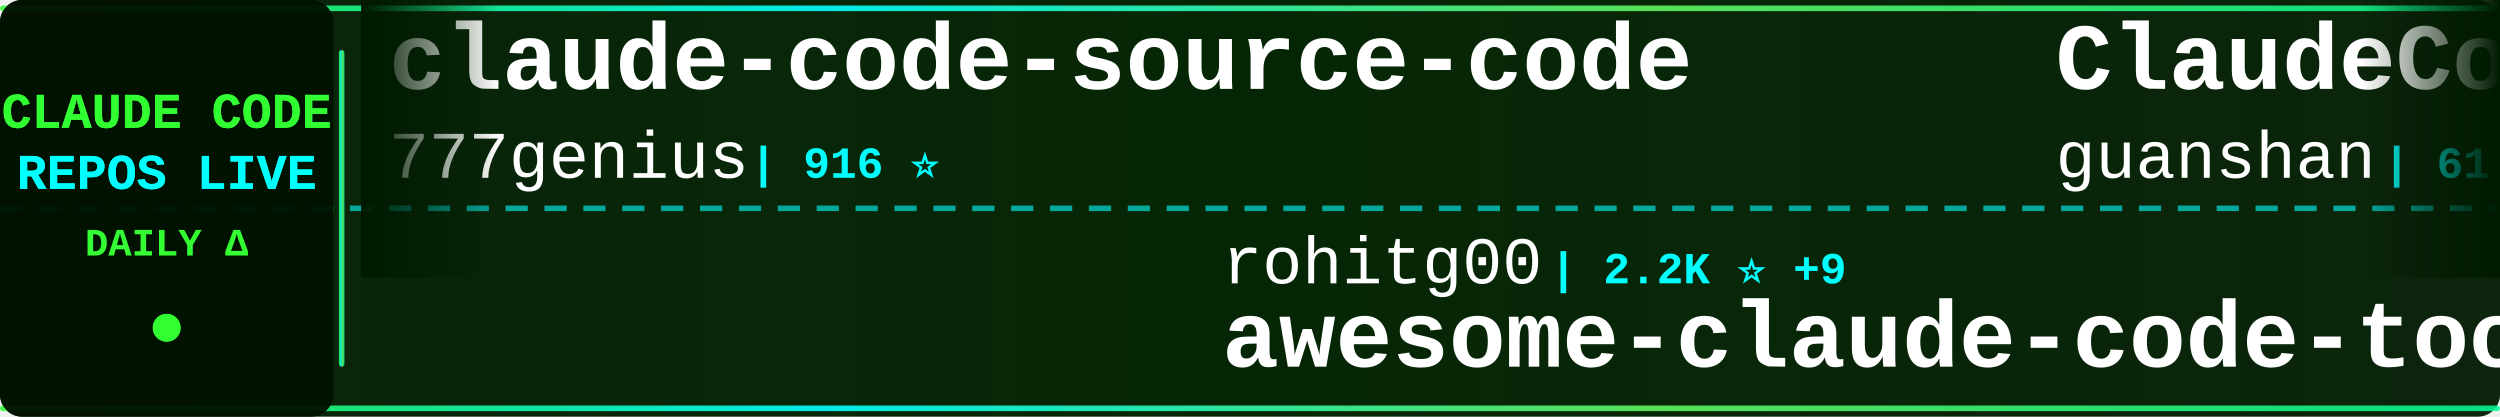
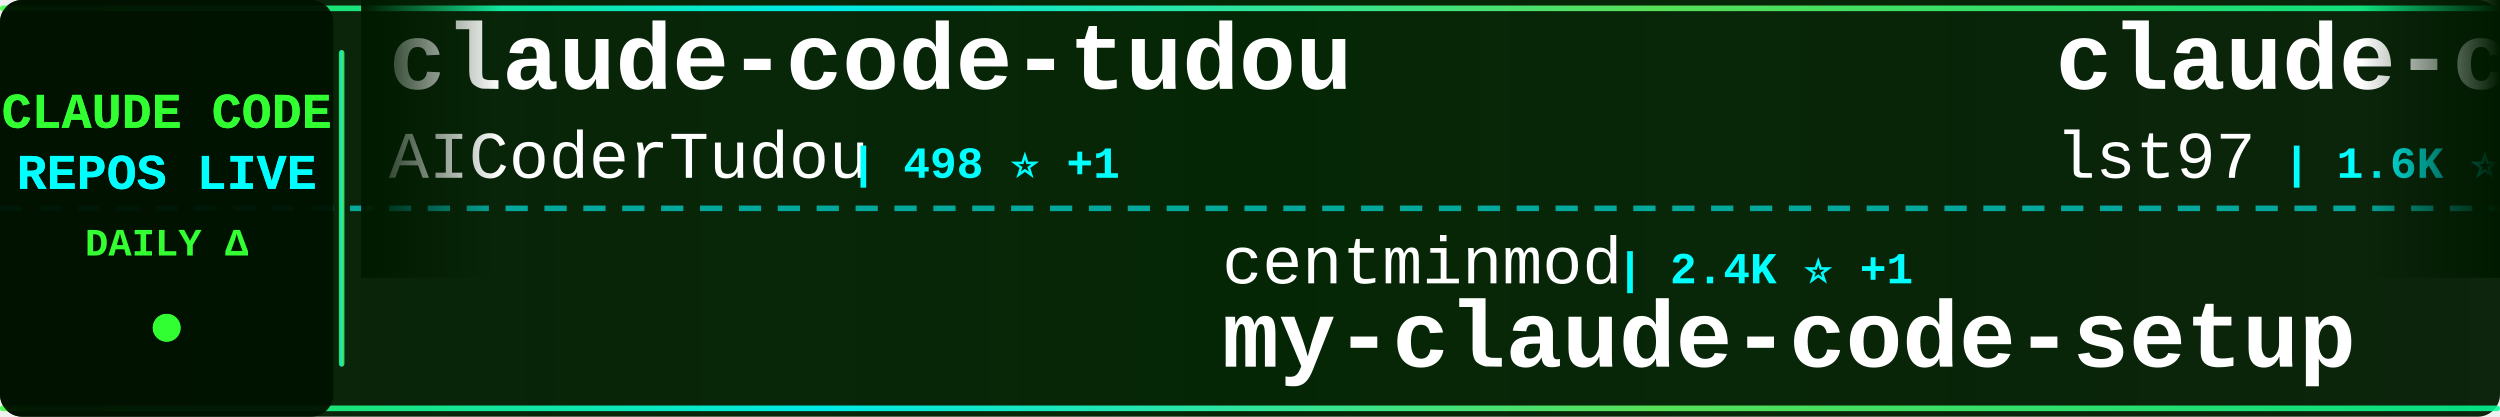
<svg xmlns="http://www.w3.org/2000/svg" width="900" height="150">
  <defs>
    <linearGradient id="tickerBg" x1="0%" y1="0%" x2="100%" y2="0%">
      <stop offset="0%" style="stop-color:#001a00;stop-opacity:0.95" />
      <stop offset="50%" style="stop-color:#002200;stop-opacity:0.98" />
      <stop offset="100%" style="stop-color:#001a00;stop-opacity:0.95" />
    </linearGradient>
    <linearGradient id="borderGrad" x1="0%" y1="0%" x2="100%" y2="0%">
      <stop offset="0%" style="stop-color:#33ff33;stop-opacity:0.85">
        <animate attributeName="stop-opacity" values="0.85;1;0.85" dur="2s" repeatCount="indefinite" />
      </stop>
      <stop offset="33%" style="stop-color:#00ffff;stop-opacity:0.9">
        <animate attributeName="stop-opacity" values="0.9;1;0.9" dur="2.2s" repeatCount="indefinite" />
      </stop>
      <stop offset="66%" style="stop-color:#66ff66;stop-opacity:0.85">
        <animate attributeName="stop-opacity" values="0.85;1;0.85" dur="1.8s" repeatCount="indefinite" />
      </stop>
      <stop offset="100%" style="stop-color:#00ff99;stop-opacity:0.85">
        <animate attributeName="stop-opacity" values="0.85;1;0.85" dur="2s" repeatCount="indefinite" />
      </stop>
    </linearGradient>
    <filter id="textGlow">
      <feGaussianBlur stdDeviation="0.1" result="coloredBlur" />
      <feMerge>
        <feMergeNode in="coloredBlur" />
        <feMergeNode in="SourceGraphic" />
      </feMerge>
    </filter>
    <filter id="metricGlow">
      <feGaussianBlur stdDeviation="0.2" result="coloredBlur" />
      <feMerge>
        <feMergeNode in="coloredBlur" />
        <feMergeNode in="SourceGraphic" />
      </feMerge>
    </filter>
    <linearGradient id="leftFade" x1="0%" y1="0%" x2="100%" y2="0%">
      <stop offset="0%" style="stop-color:#001a00;stop-opacity:1" />
      <stop offset="100%" style="stop-color:#001a00;stop-opacity:0" />
    </linearGradient>
    <linearGradient id="rightFade" x1="0%" y1="0%" x2="100%" y2="0%">
      <stop offset="0%" style="stop-color:#001a00;stop-opacity:0" />
      <stop offset="100%" style="stop-color:#001a00;stop-opacity:1" />
    </linearGradient>
  </defs>
  <rect width="900" height="150" fill="url(#tickerBg)" rx="8" />
  <rect x="0" y="2" width="900" height="2" fill="url(#borderGrad)" rx="1" />
  <rect x="0" y="146" width="900" height="2" fill="url(#borderGrad)" rx="1" />
  <line x1="0" y1="75" x2="900" y2="75" stroke="#00ffff" stroke-width="2" stroke-dasharray="8 6" opacity="0.6" />
  <rect x="0" y="0" width="120" height="150" fill="#001100" opacity="0.95" rx="8" />
  <text x="60" y="46" font-family="'Courier New', monospace" font-size="18" font-weight="bold" fill="#33ff33" text-anchor="middle" filter="url(#textGlow)">
    CLAUDE CODE
  </text>
  <text x="60" y="68" font-family="'Courier New', monospace" font-size="18" font-weight="bold" fill="#00ffff" text-anchor="middle" filter="url(#textGlow)">
    REPOS LIVE
  </text>
  <text x="60" y="92" font-family="'Courier New', monospace" font-size="14" font-weight="bold" fill="#33ff33" text-anchor="middle">
    DAILY Δ
  </text>
  <circle cx="60" cy="118" r="5" fill="#33ff33" filter="url(#metricGlow)">
    <animate attributeName="r" values="4;6;4" dur="1.5s" repeatCount="indefinite" />
    <animate attributeName="opacity" values="0.6;1;0.6" dur="1.5s" repeatCount="indefinite" />
  </circle>
  <rect x="122" y="18" width="2" height="114" fill="url(#borderGrad)" rx="1" />
  <clipPath id="tickerClip">
    <rect x="130" y="0" width="770" height="150" />
  </clipPath>
  <g clip-path="url(#tickerClip)">
    <g id="tickerItems">
      <animateTransform attributeName="transform" attributeType="XML" type="translate" from="0 0" to="-3000 0" dur="54s" repeatCount="indefinite" />
      <g transform="translate(0, 0)">
-         <text x="140" y="32" font-family="'Courier New', monospace" font-size="34" font-weight="bold" fill="#ffffff">claude-code-source-code</text>
-         <text x="140" y="64" font-family="'Courier New', monospace" font-size="24" font-weight="normal" fill="#ffffff" opacity="1.0">777genius</text>
-         <text x="270" y="64" font-family="'Courier New', monospace" font-size="16" font-weight="bold" fill="#00ffff"> | 916 ⭐</text>
+         <text x="140" y="32" font-family="'Courier New', monospace" font-size="34" font-weight="bold" fill="#ffffff">claude-code-tudou</text>
+         <text x="140" y="64" font-family="'Courier New', monospace" font-size="24" font-weight="normal" fill="#ffffff" opacity="1.0">AICoderTudou</text>
+         <text x="306" y="64" font-family="'Courier New', monospace" font-size="16" font-weight="bold" fill="#00ffff"> | 498 ⭐ +1</text>
      </g>
      <g transform="translate(300, 0)">
-         <text x="140" y="102" font-family="'Courier New', monospace" font-size="24" font-weight="normal" fill="#ffffff" opacity="1.0">rohitg00</text>
-         <text x="258" y="102" font-family="'Courier New', monospace" font-size="16" font-weight="bold" fill="#00ffff"> | 2.2K ⭐ +9</text>
-         <text x="140" y="132" font-family="'Courier New', monospace" font-size="34" font-weight="bold" fill="#ffffff">awesome-claude-code-tool...</text>
+         <text x="140" y="102" font-family="'Courier New', monospace" font-size="24" font-weight="normal" fill="#ffffff" opacity="1.0">centminmod</text>
+         <text x="282" y="102" font-family="'Courier New', monospace" font-size="16" font-weight="bold" fill="#00ffff"> | 2.4K ⭐ +1</text>
+         <text x="140" y="132" font-family="'Courier New', monospace" font-size="34" font-weight="bold" fill="#ffffff">my-claude-code-setup</text>
      </g>
      <g transform="translate(600, 0)">
-         <text x="140" y="32" font-family="'Courier New', monospace" font-size="34" font-weight="bold" fill="#ffffff">ClaudeCode</text>
-         <text x="140" y="64" font-family="'Courier New', monospace" font-size="24" font-weight="normal" fill="#ffffff" opacity="1.0">guanshan</text>
-         <text x="258" y="64" font-family="'Courier New', monospace" font-size="16" font-weight="bold" fill="#00ffff"> | 61 ⭐</text>
+         <text x="140" y="32" font-family="'Courier New', monospace" font-size="34" font-weight="bold" fill="#ffffff">claude-code-sub-agents</text>
+         <text x="140" y="64" font-family="'Courier New', monospace" font-size="24" font-weight="normal" fill="#ffffff" opacity="1.0">lst97</text>
+         <text x="222" y="64" font-family="'Courier New', monospace" font-size="16" font-weight="bold" fill="#00ffff"> | 1.6K ⭐</text>
      </g>
      <g transform="translate(900, 0)">
-         <text x="140" y="102" font-family="'Courier New', monospace" font-size="24" font-weight="normal" fill="#ffffff" opacity="1.0">Maciek-roboblog</text>
-         <text x="342" y="102" font-family="'Courier New', monospace" font-size="16" font-weight="bold" fill="#00ffff"> | 8.3K ⭐ +11</text>
-         <text x="140" y="132" font-family="'Courier New', monospace" font-size="34" font-weight="bold" fill="#ffffff">Claude-Code-Usage-Monito...</text>
+         <text x="140" y="102" font-family="'Courier New', monospace" font-size="24" font-weight="normal" fill="#ffffff" opacity="1.0">kodu-ai</text>
+         <text x="246" y="102" font-family="'Courier New', monospace" font-size="16" font-weight="bold" fill="#00ffff"> | 5.3K ⭐ +1</text>
+         <text x="140" y="132" font-family="'Courier New', monospace" font-size="34" font-weight="bold" fill="#ffffff">claude-coder</text>
      </g>
      <g transform="translate(1200, 0)">
-         <text x="140" y="32" font-family="'Courier New', monospace" font-size="34" font-weight="bold" fill="#ffffff">Claude-Code-Game-Studios</text>
-         <text x="140" y="64" font-family="'Courier New', monospace" font-size="24" font-weight="normal" fill="#ffffff" opacity="1.0">Donchitos</text>
-         <text x="270" y="64" font-family="'Courier New', monospace" font-size="16" font-weight="bold" fill="#00ffff"> | 22.4K ⭐ +33</text>
+         <text x="140" y="32" font-family="'Courier New', monospace" font-size="34" font-weight="bold" fill="#ffffff">ECC</text>
+         <text x="140" y="64" font-family="'Courier New', monospace" font-size="24" font-weight="normal" fill="#ffffff" opacity="1.0">affaan-m</text>
+         <text x="258" y="64" font-family="'Courier New', monospace" font-size="16" font-weight="bold" fill="#00ffff"> | 223.1K ⭐ +479</text>
      </g>
      <g transform="translate(1500, 0)">
-         <text x="140" y="102" font-family="'Courier New', monospace" font-size="24" font-weight="normal" fill="#ffffff" opacity="1.0">davila7</text>
-         <text x="246" y="102" font-family="'Courier New', monospace" font-size="16" font-weight="bold" fill="#00ffff"> | 28.3K ⭐ +15</text>
-         <text x="140" y="132" font-family="'Courier New', monospace" font-size="34" font-weight="bold" fill="#ffffff">claude-code-templates</text>
+         <text x="140" y="102" font-family="'Courier New', monospace" font-size="24" font-weight="normal" fill="#ffffff" opacity="1.0">repowise-dev</text>
+         <text x="306" y="102" font-family="'Courier New', monospace" font-size="16" font-weight="bold" fill="#00ffff"> | 1.1K ⭐</text>
+         <text x="140" y="132" font-family="'Courier New', monospace" font-size="34" font-weight="bold" fill="#ffffff">claude-code-prompts</text>
      </g>
      <g transform="translate(1800, 0)">
-         <text x="140" y="32" font-family="'Courier New', monospace" font-size="34" font-weight="bold" fill="#ffffff">edmunds-claude-code</text>
-         <text x="140" y="64" font-family="'Courier New', monospace" font-size="24" font-weight="normal" fill="#ffffff" opacity="1.0">edmund-io</text>
-         <text x="270" y="64" font-family="'Courier New', monospace" font-size="16" font-weight="bold" fill="#00ffff"> | 1.5K ⭐</text>
+         <text x="140" y="32" font-family="'Courier New', monospace" font-size="34" font-weight="bold" fill="#ffffff">claude-code-source-code-...</text>
+         <text x="140" y="64" font-family="'Courier New', monospace" font-size="24" font-weight="normal" fill="#ffffff" opacity="1.0">ghuntley</text>
+         <text x="258" y="64" font-family="'Courier New', monospace" font-size="16" font-weight="bold" fill="#00ffff"> | 986 ⭐</text>
      </g>
      <g transform="translate(2100, 0)">
-         <text x="140" y="102" font-family="'Courier New', monospace" font-size="24" font-weight="normal" fill="#ffffff" opacity="1.0">KPR111</text>
-         <text x="234" y="102" font-family="'Courier New', monospace" font-size="16" font-weight="bold" fill="#00ffff"> | 18 ⭐</text>
-         <text x="140" y="132" font-family="'Courier New', monospace" font-size="34" font-weight="bold" fill="#ffffff">Claude-Code</text>
+         <text x="140" y="102" font-family="'Courier New', monospace" font-size="24" font-weight="normal" fill="#ffffff" opacity="1.0">edmund-io</text>
+         <text x="270" y="102" font-family="'Courier New', monospace" font-size="16" font-weight="bold" fill="#00ffff"> | 1.5K ⭐</text>
+         <text x="140" y="132" font-family="'Courier New', monospace" font-size="34" font-weight="bold" fill="#ffffff">edmunds-claude-code</text>
      </g>
      <g transform="translate(2400, 0)">
-         <text x="140" y="32" font-family="'Courier New', monospace" font-size="34" font-weight="bold" fill="#ffffff">learn-claude-code</text>
-         <text x="140" y="64" font-family="'Courier New', monospace" font-size="24" font-weight="normal" fill="#ffffff" opacity="1.0">shareAI-lab</text>
-         <text x="294" y="64" font-family="'Courier New', monospace" font-size="16" font-weight="bold" fill="#00ffff"> | 68.8K ⭐ +156</text>
+         <text x="140" y="32" font-family="'Courier New', monospace" font-size="34" font-weight="bold" fill="#ffffff">claude-code-analysis</text>
+         <text x="140" y="64" font-family="'Courier New', monospace" font-size="24" font-weight="normal" fill="#ffffff" opacity="1.0">liuup</text>
+         <text x="222" y="64" font-family="'Courier New', monospace" font-size="16" font-weight="bold" fill="#00ffff"> | 3.3K ⭐ +9</text>
      </g>
      <g transform="translate(2700, 0)">
-         <text x="140" y="102" font-family="'Courier New', monospace" font-size="24" font-weight="normal" fill="#ffffff" opacity="1.0">ChrisWiles</text>
-         <text x="282" y="102" font-family="'Courier New', monospace" font-size="16" font-weight="bold" fill="#00ffff"> | 6.0K ⭐ +3</text>
-         <text x="140" y="132" font-family="'Courier New', monospace" font-size="34" font-weight="bold" fill="#ffffff">claude-code-showcase</text>
+         <text x="140" y="102" font-family="'Courier New', monospace" font-size="24" font-weight="normal" fill="#ffffff" opacity="1.0">zebbern</text>
+         <text x="246" y="102" font-family="'Courier New', monospace" font-size="16" font-weight="bold" fill="#00ffff"> | 4.3K ⭐ +5</text>
+         <text x="140" y="132" font-family="'Courier New', monospace" font-size="34" font-weight="bold" fill="#ffffff">claude-code-guide</text>
      </g>
      <g transform="translate(3000, 0)">
-         <text x="140" y="32" font-family="'Courier New', monospace" font-size="34" font-weight="bold" fill="#ffffff">claude-code-source-code</text>
-         <text x="140" y="64" font-family="'Courier New', monospace" font-size="24" font-weight="normal" fill="#ffffff" opacity="1.0">777genius</text>
-         <text x="270" y="64" font-family="'Courier New', monospace" font-size="16" font-weight="bold" fill="#00ffff"> | 916 ⭐</text>
+         <text x="140" y="32" font-family="'Courier New', monospace" font-size="34" font-weight="bold" fill="#ffffff">claude-code-tudou</text>
+         <text x="140" y="64" font-family="'Courier New', monospace" font-size="24" font-weight="normal" fill="#ffffff" opacity="1.0">AICoderTudou</text>
+         <text x="306" y="64" font-family="'Courier New', monospace" font-size="16" font-weight="bold" fill="#00ffff"> | 498 ⭐ +1</text>
      </g>
      <g transform="translate(3300, 0)">
-         <text x="140" y="102" font-family="'Courier New', monospace" font-size="24" font-weight="normal" fill="#ffffff" opacity="1.0">rohitg00</text>
-         <text x="258" y="102" font-family="'Courier New', monospace" font-size="16" font-weight="bold" fill="#00ffff"> | 2.2K ⭐ +9</text>
-         <text x="140" y="132" font-family="'Courier New', monospace" font-size="34" font-weight="bold" fill="#ffffff">awesome-claude-code-tool...</text>
+         <text x="140" y="102" font-family="'Courier New', monospace" font-size="24" font-weight="normal" fill="#ffffff" opacity="1.0">centminmod</text>
+         <text x="282" y="102" font-family="'Courier New', monospace" font-size="16" font-weight="bold" fill="#00ffff"> | 2.4K ⭐ +1</text>
+         <text x="140" y="132" font-family="'Courier New', monospace" font-size="34" font-weight="bold" fill="#ffffff">my-claude-code-setup</text>
      </g>
      <g transform="translate(3600, 0)">
-         <text x="140" y="32" font-family="'Courier New', monospace" font-size="34" font-weight="bold" fill="#ffffff">ClaudeCode</text>
-         <text x="140" y="64" font-family="'Courier New', monospace" font-size="24" font-weight="normal" fill="#ffffff" opacity="1.0">guanshan</text>
-         <text x="258" y="64" font-family="'Courier New', monospace" font-size="16" font-weight="bold" fill="#00ffff"> | 61 ⭐</text>
+         <text x="140" y="32" font-family="'Courier New', monospace" font-size="34" font-weight="bold" fill="#ffffff">claude-code-sub-agents</text>
+         <text x="140" y="64" font-family="'Courier New', monospace" font-size="24" font-weight="normal" fill="#ffffff" opacity="1.0">lst97</text>
+         <text x="222" y="64" font-family="'Courier New', monospace" font-size="16" font-weight="bold" fill="#00ffff"> | 1.6K ⭐</text>
      </g>
      <g transform="translate(3900, 0)">
-         <text x="140" y="102" font-family="'Courier New', monospace" font-size="24" font-weight="normal" fill="#ffffff" opacity="1.0">Maciek-roboblog</text>
-         <text x="342" y="102" font-family="'Courier New', monospace" font-size="16" font-weight="bold" fill="#00ffff"> | 8.3K ⭐ +11</text>
-         <text x="140" y="132" font-family="'Courier New', monospace" font-size="34" font-weight="bold" fill="#ffffff">Claude-Code-Usage-Monito...</text>
+         <text x="140" y="102" font-family="'Courier New', monospace" font-size="24" font-weight="normal" fill="#ffffff" opacity="1.0">kodu-ai</text>
+         <text x="246" y="102" font-family="'Courier New', monospace" font-size="16" font-weight="bold" fill="#00ffff"> | 5.3K ⭐ +1</text>
+         <text x="140" y="132" font-family="'Courier New', monospace" font-size="34" font-weight="bold" fill="#ffffff">claude-coder</text>
      </g>
    </g>
  </g>
  <rect x="130" y="0" width="50" height="100" fill="url(#leftFade)" />
  <rect x="850" y="0" width="50" height="100" fill="url(#rightFade)" />
</svg>
